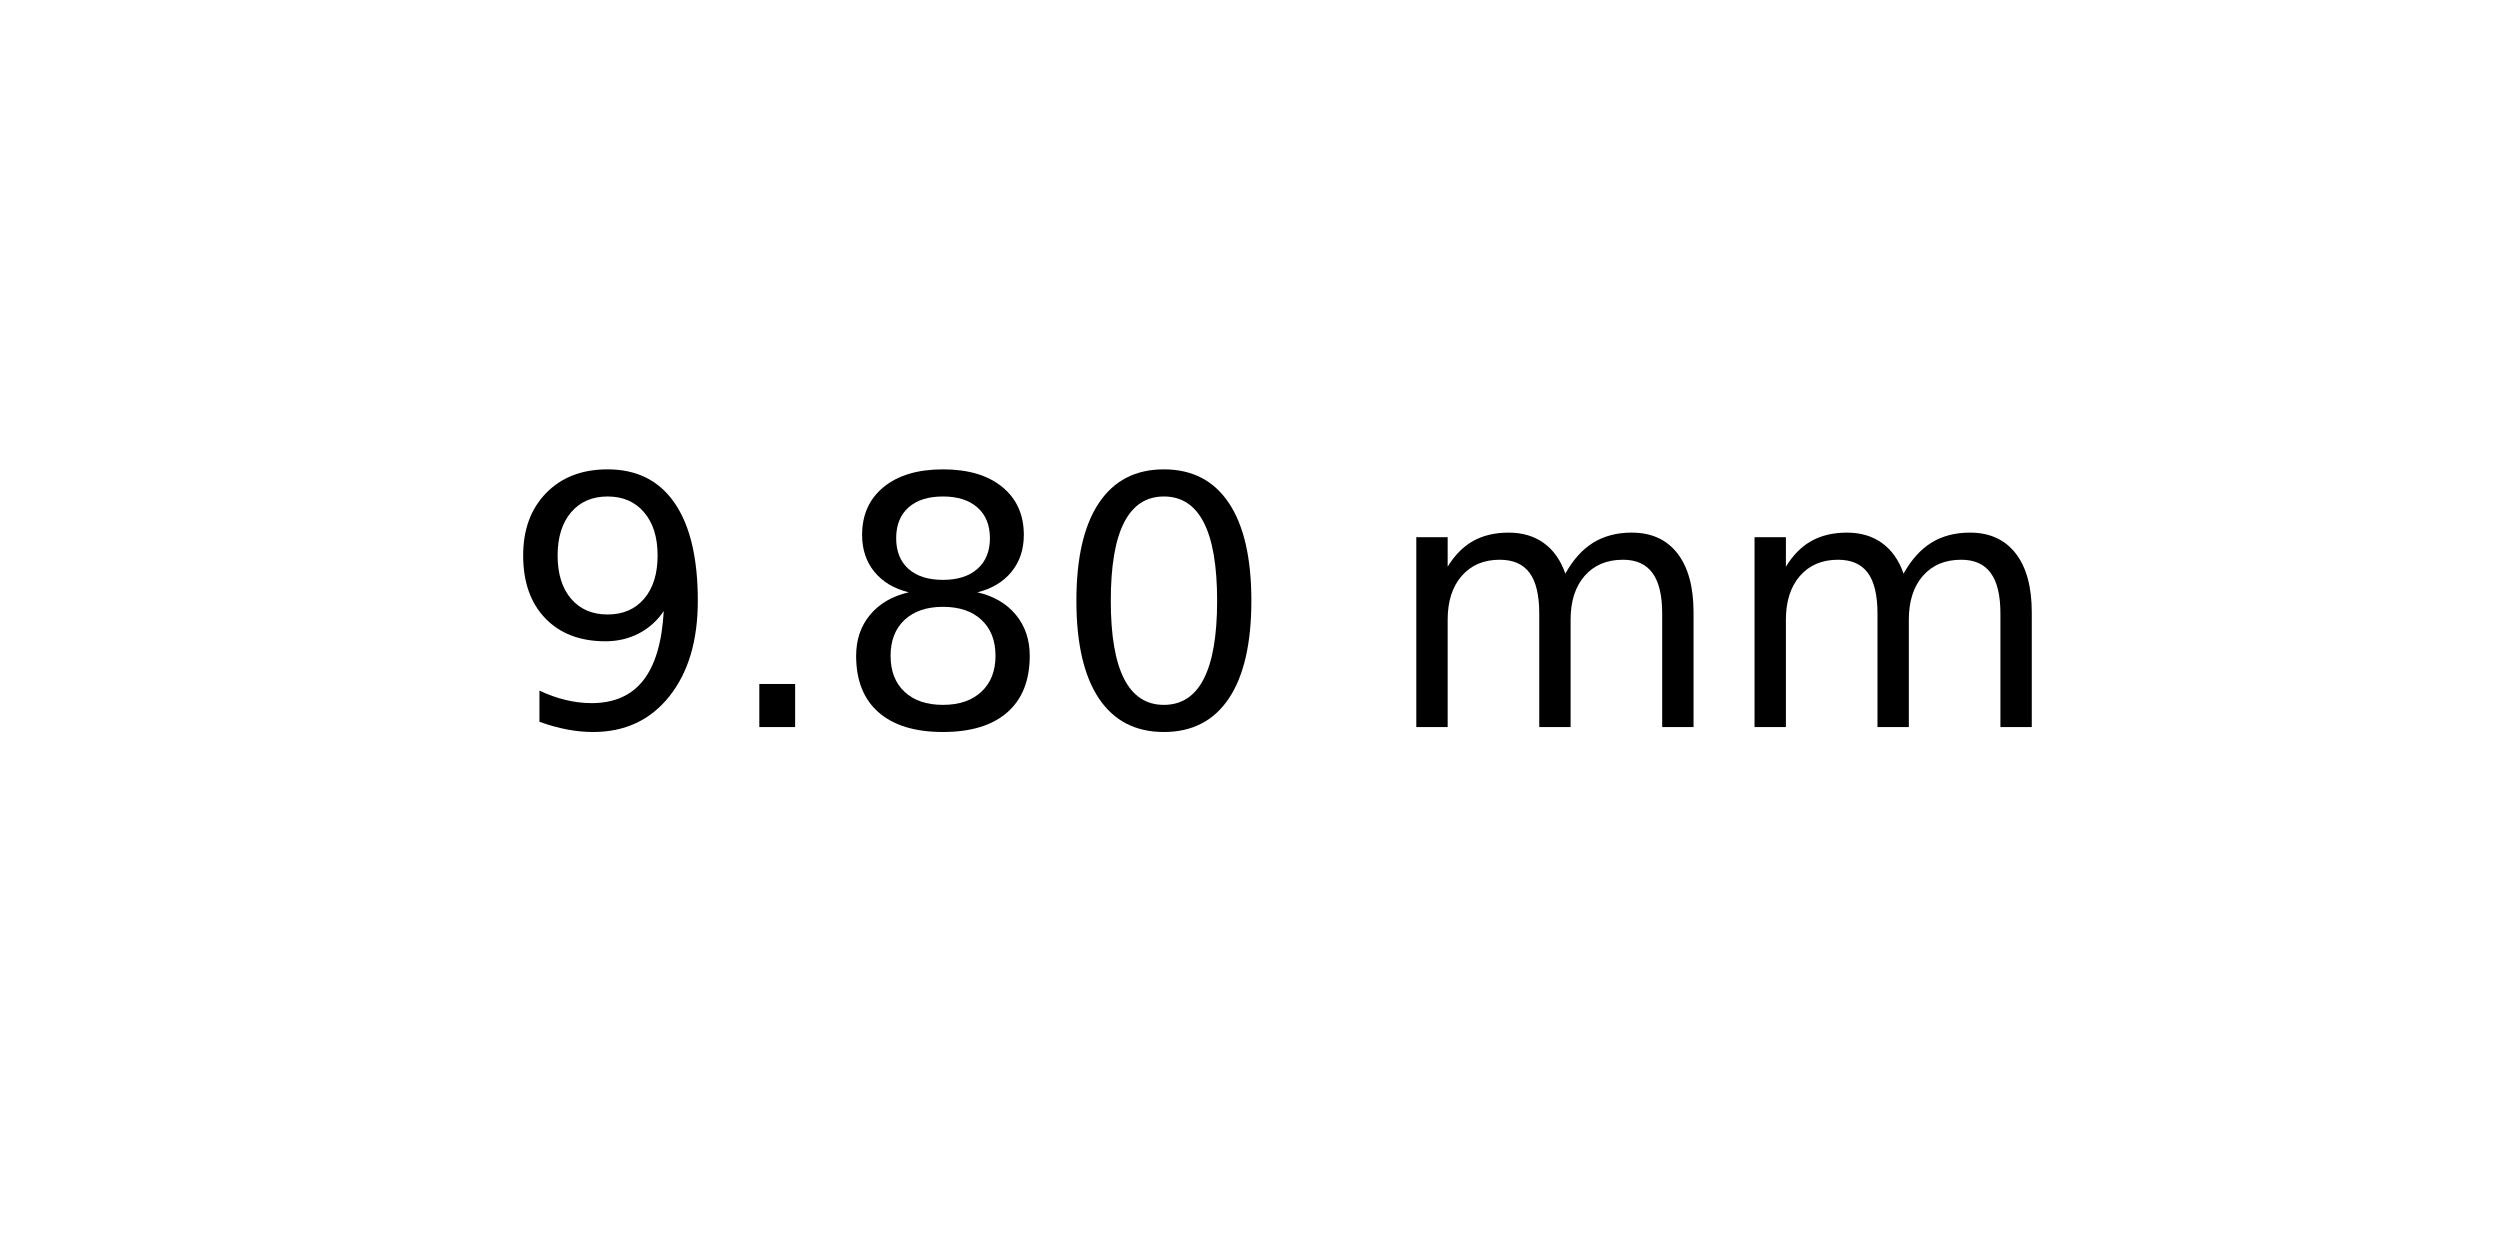
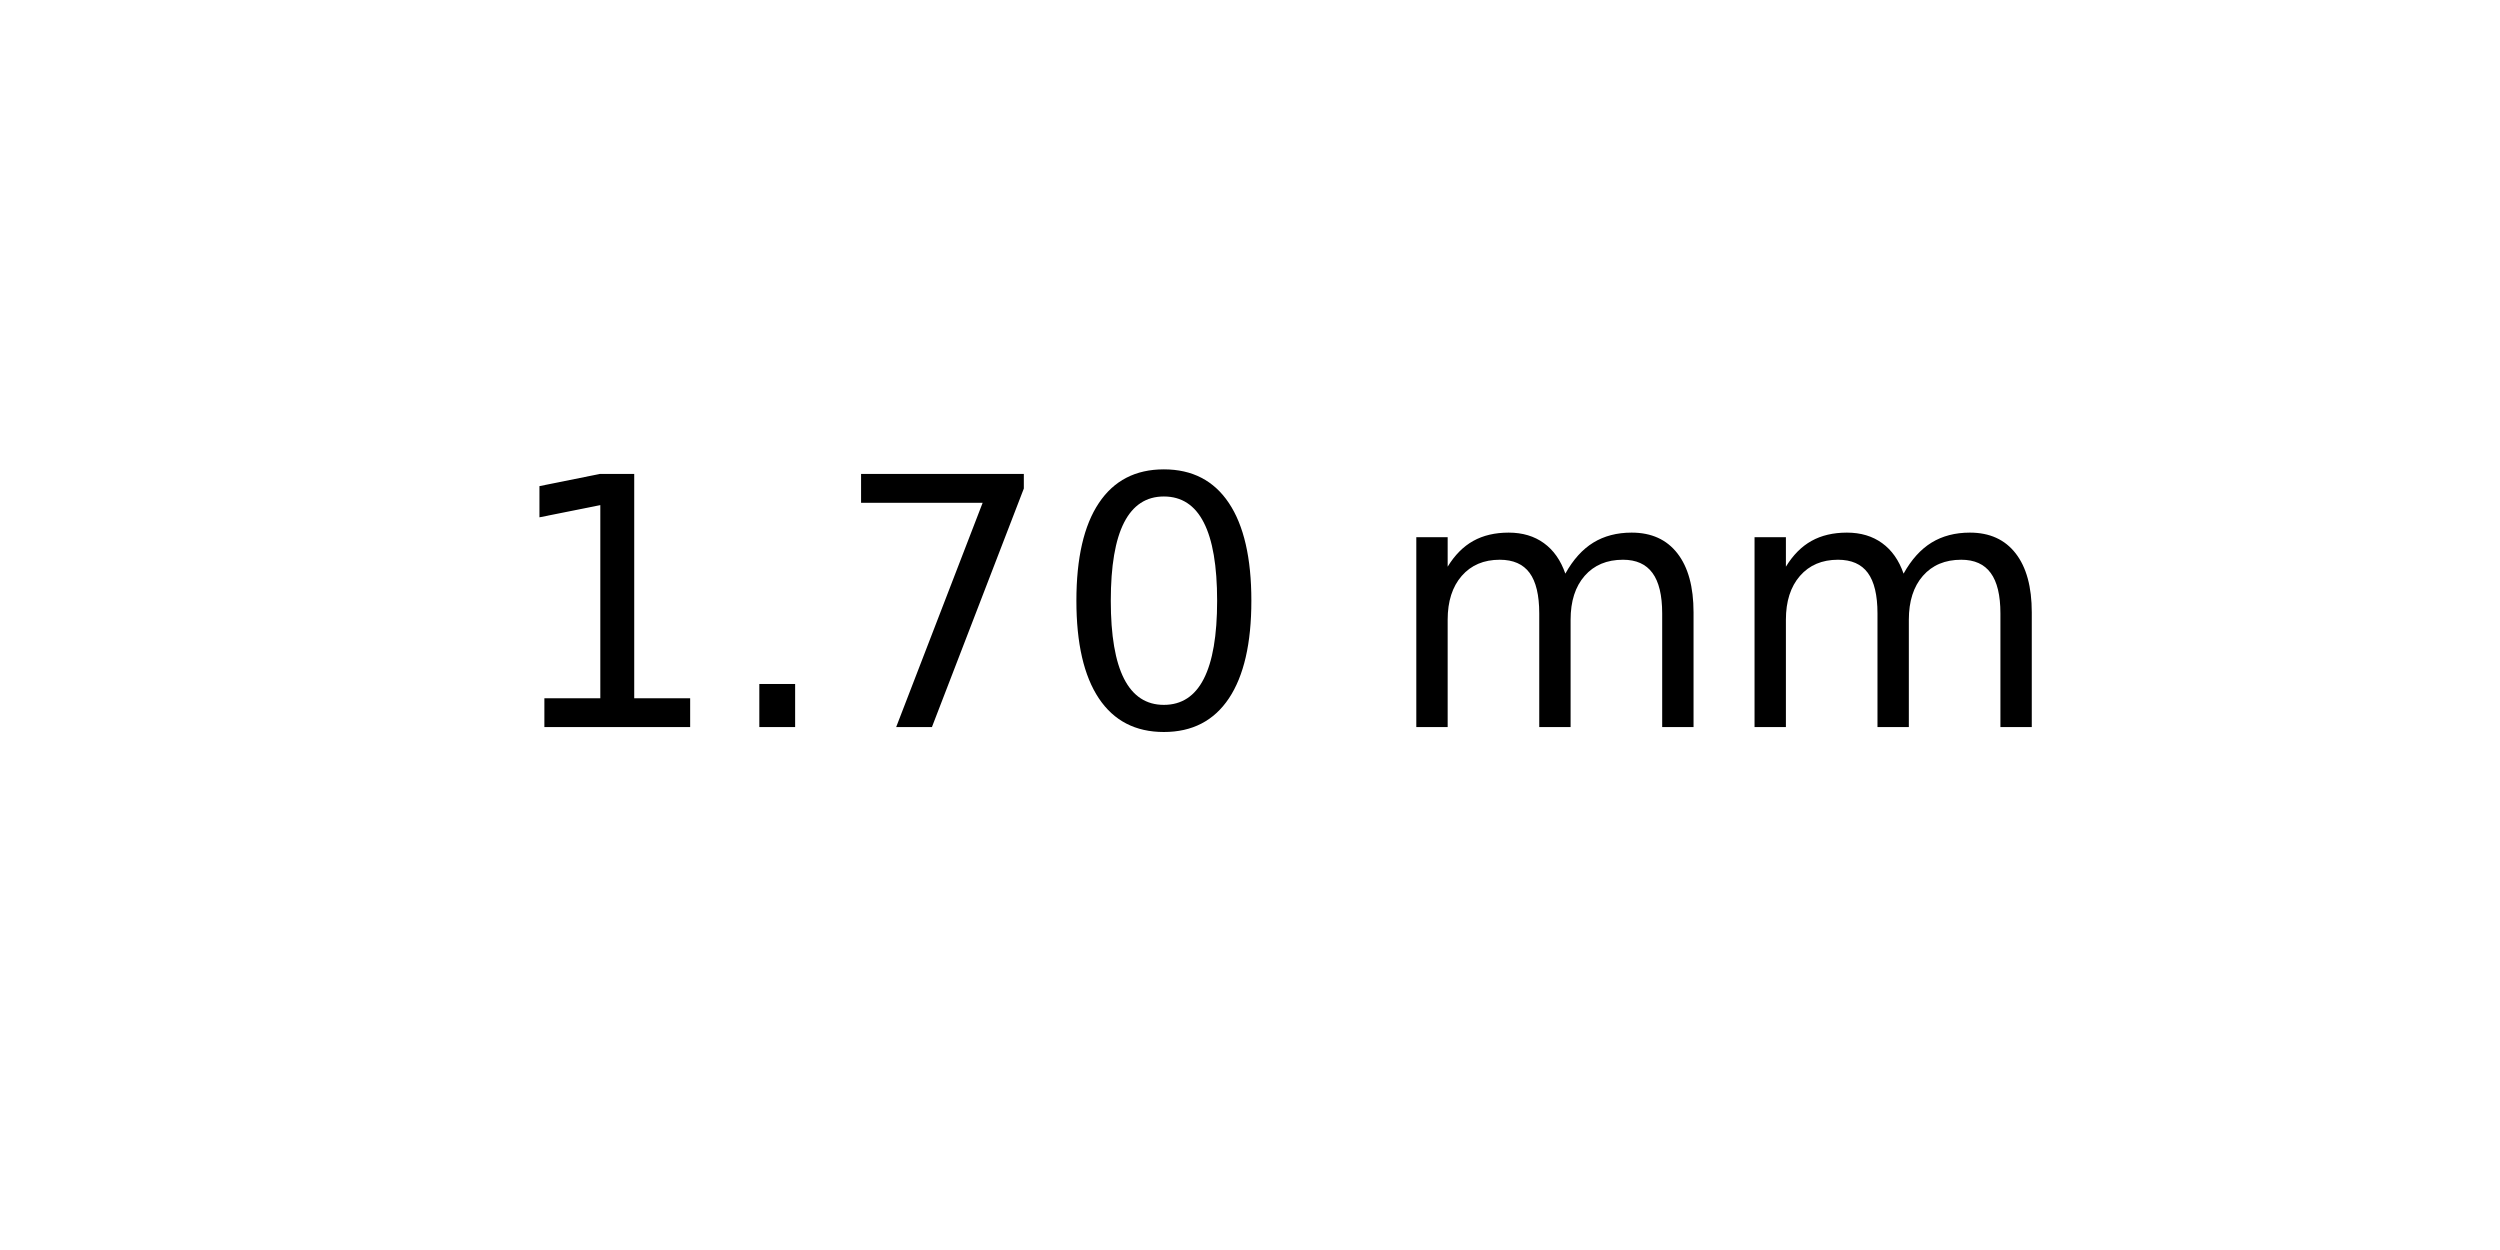
<svg xmlns="http://www.w3.org/2000/svg" xmlns:xlink="http://www.w3.org/1999/xlink" width="72pt" height="36pt" viewBox="0 0 72 36" version="1.1">
  <defs>
    <style type="text/css">*{stroke-linejoin: round; stroke-linecap: butt}</style>
  </defs>
  <g id="figure_1">
    <g id="axes_1">
      <g id="text_1">
        <g transform="translate(14.4375 20.93937) scale(0.1 -0.1)">
          <defs>
-             <path id="DejaVuSans-39" d="M 703 97  L 703 672  Q 941 559 1184 500  Q 1428 441 1663 441  Q 2288 441 2617 861  Q 2947 1281 2994 2138  Q 2813 1869 2534 1725  Q 2256 1581 1919 1581  Q 1219 1581 811 2004  Q 403 2428 403 3163  Q 403 3881 828 4315  Q 1253 4750 1959 4750  Q 2769 4750 3195 4129  Q 3622 3509 3622 2328  Q 3622 1225 3098 567  Q 2575 -91 1691 -91  Q 1453 -91 1209 -44  Q 966 3 703 97  z M 1959 2075  Q 2384 2075 2632 2365  Q 2881 2656 2881 3163  Q 2881 3666 2632 3958  Q 2384 4250 1959 4250  Q 1534 4250 1286 3958  Q 1038 3666 1038 3163  Q 1038 2656 1286 2365  Q 1534 2075 1959 2075  z " transform="scale(0.015625)" />
+             <path id="DejaVuSans-31" d="M 794 531  L 1825 531  L 1825 4091  L 703 3866  L 703 4441  L 1819 4666  L 2450 4666  L 2450 531  L 3481 531  L 3481 0  L 794 0  L 794 531  z " transform="scale(0.015625)" />
            <path id="DejaVuSans-2e" d="M 684 794  L 1344 794  L 1344 0  L 684 0  L 684 794  z " transform="scale(0.015625)" />
-             <path id="DejaVuSans-38" d="M 2034 2216  Q 1584 2216 1326 1975  Q 1069 1734 1069 1313  Q 1069 891 1326 650  Q 1584 409 2034 409  Q 2484 409 2743 651  Q 3003 894 3003 1313  Q 3003 1734 2745 1975  Q 2488 2216 2034 2216  z M 1403 2484  Q 997 2584 770 2862  Q 544 3141 544 3541  Q 544 4100 942 4425  Q 1341 4750 2034 4750  Q 2731 4750 3128 4425  Q 3525 4100 3525 3541  Q 3525 3141 3298 2862  Q 3072 2584 2669 2484  Q 3125 2378 3379 2068  Q 3634 1759 3634 1313  Q 3634 634 3220 271  Q 2806 -91 2034 -91  Q 1263 -91 848 271  Q 434 634 434 1313  Q 434 1759 690 2068  Q 947 2378 1403 2484  z M 1172 3481  Q 1172 3119 1398 2916  Q 1625 2713 2034 2713  Q 2441 2713 2670 2916  Q 2900 3119 2900 3481  Q 2900 3844 2670 4047  Q 2441 4250 2034 4250  Q 1625 4250 1398 4047  Q 1172 3844 1172 3481  z " transform="scale(0.015625)" />
+             <path id="DejaVuSans-37" d="M 525 4666  L 3525 4666  L 3525 4397  L 1831 0  L 1172 0  L 2766 4134  L 525 4134  L 525 4666  z " transform="scale(0.015625)" />
            <path id="DejaVuSans-30" d="M 2034 4250  Q 1547 4250 1301 3770  Q 1056 3291 1056 2328  Q 1056 1369 1301 889  Q 1547 409 2034 409  Q 2525 409 2770 889  Q 3016 1369 3016 2328  Q 3016 3291 2770 3770  Q 2525 4250 2034 4250  z M 2034 4750  Q 2819 4750 3233 4129  Q 3647 3509 3647 2328  Q 3647 1150 3233 529  Q 2819 -91 2034 -91  Q 1250 -91 836 529  Q 422 1150 422 2328  Q 422 3509 836 4129  Q 1250 4750 2034 4750  z " transform="scale(0.015625)" />
            <path id="DejaVuSans-20" transform="scale(0.015625)" />
            <path id="DejaVuSans-6d" d="M 3328 2828  Q 3544 3216 3844 3400  Q 4144 3584 4550 3584  Q 5097 3584 5394 3201  Q 5691 2819 5691 2113  L 5691 0  L 5113 0  L 5113 2094  Q 5113 2597 4934 2840  Q 4756 3084 4391 3084  Q 3944 3084 3684 2787  Q 3425 2491 3425 1978  L 3425 0  L 2847 0  L 2847 2094  Q 2847 2600 2669 2842  Q 2491 3084 2119 3084  Q 1678 3084 1418 2786  Q 1159 2488 1159 1978  L 1159 0  L 581 0  L 581 3500  L 1159 3500  L 1159 2956  Q 1356 3278 1631 3431  Q 1906 3584 2284 3584  Q 2666 3584 2933 3390  Q 3200 3197 3328 2828  z " transform="scale(0.015625)" />
          </defs>
-           <use xlink:href="#DejaVuSans-39" />
+           <use xlink:href="#DejaVuSans-31" />
          <use xlink:href="#DejaVuSans-2e" x="63.623" />
-           <use xlink:href="#DejaVuSans-38" x="95.41" />
+           <use xlink:href="#DejaVuSans-37" x="95.41" />
          <use xlink:href="#DejaVuSans-30" x="159.033" />
          <use xlink:href="#DejaVuSans-20" x="222.656" />
          <use xlink:href="#DejaVuSans-6d" x="254.443" />
          <use xlink:href="#DejaVuSans-6d" x="351.855" />
        </g>
      </g>
    </g>
  </g>
</svg>
